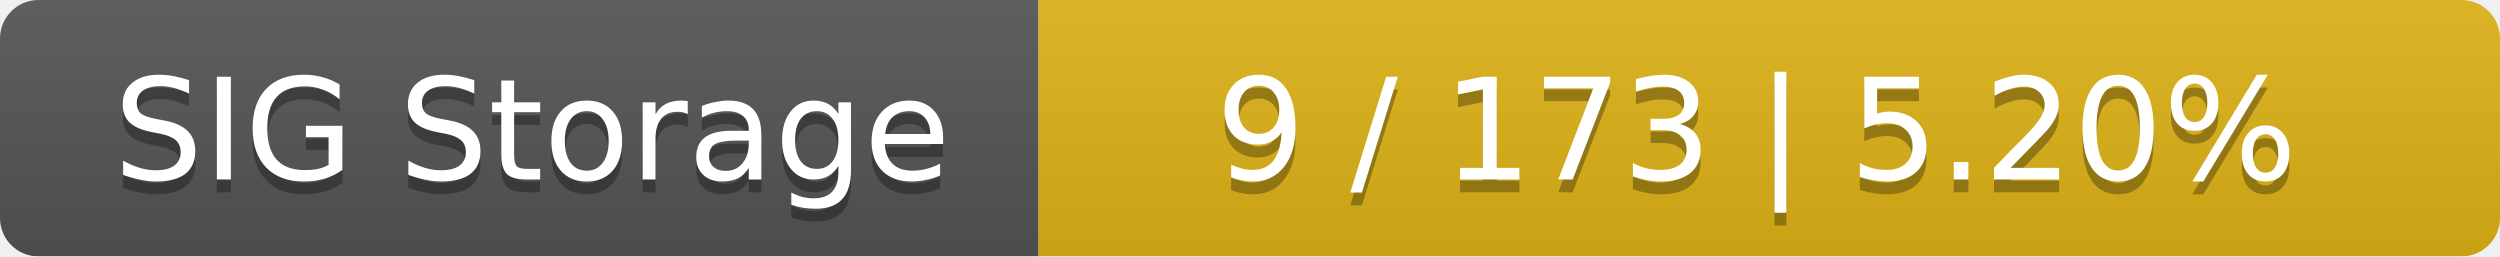
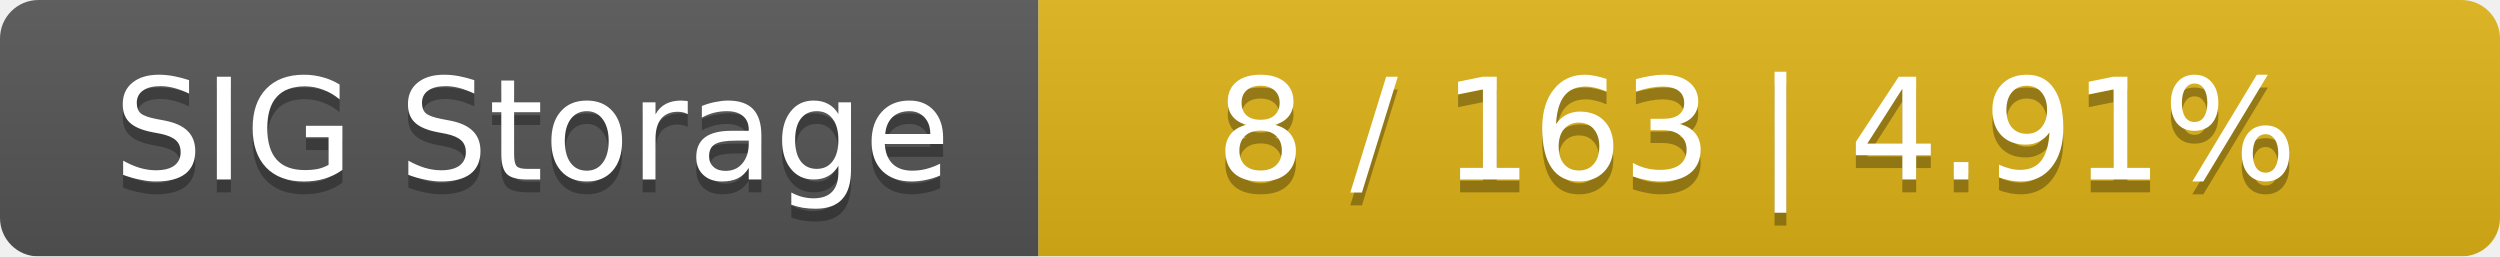
<svg xmlns="http://www.w3.org/2000/svg" width="195" height="20">
  <linearGradient id="smooth" x2="0" y2="100%">
    <stop offset="0" stop-color="#bbb" stop-opacity=".1" />
    <stop offset="1" stop-opacity=".1" />
  </linearGradient>
  <mask id="round">
    <rect width="195" height="20" rx="3" fill="#fff" />
  </mask>
  <g mask="url(#round)">
    <rect width="81" height="20" fill="#555" />
    <rect x="81" width="114" height="20" fill="#dfb317" />
    <rect width="195" height="20" fill="url(#smooth)" />
  </g>
  <g fill="#fff" text-anchor="middle" font-family="DejaVu Sans,Verdana,Geneva,sans-serif" font-size="11">
    <text x="41.5" y="15" fill="#010101" fill-opacity=".3">SIG Storage</text>
    <text x="41.5" y="14">SIG Storage</text>
-     <text x="137" y="15" fill="#010101" fill-opacity=".3">9 / 173    |    5.20%</text>
-     <text x="137" y="14">9 / 173    |    5.20%</text>
+     <text x="137" y="15" fill="#010101" fill-opacity=".3">8 / 163    |    4.91%</text>
+     <text x="137" y="14">8 / 163    |    4.91%</text>
  </g>
</svg>
